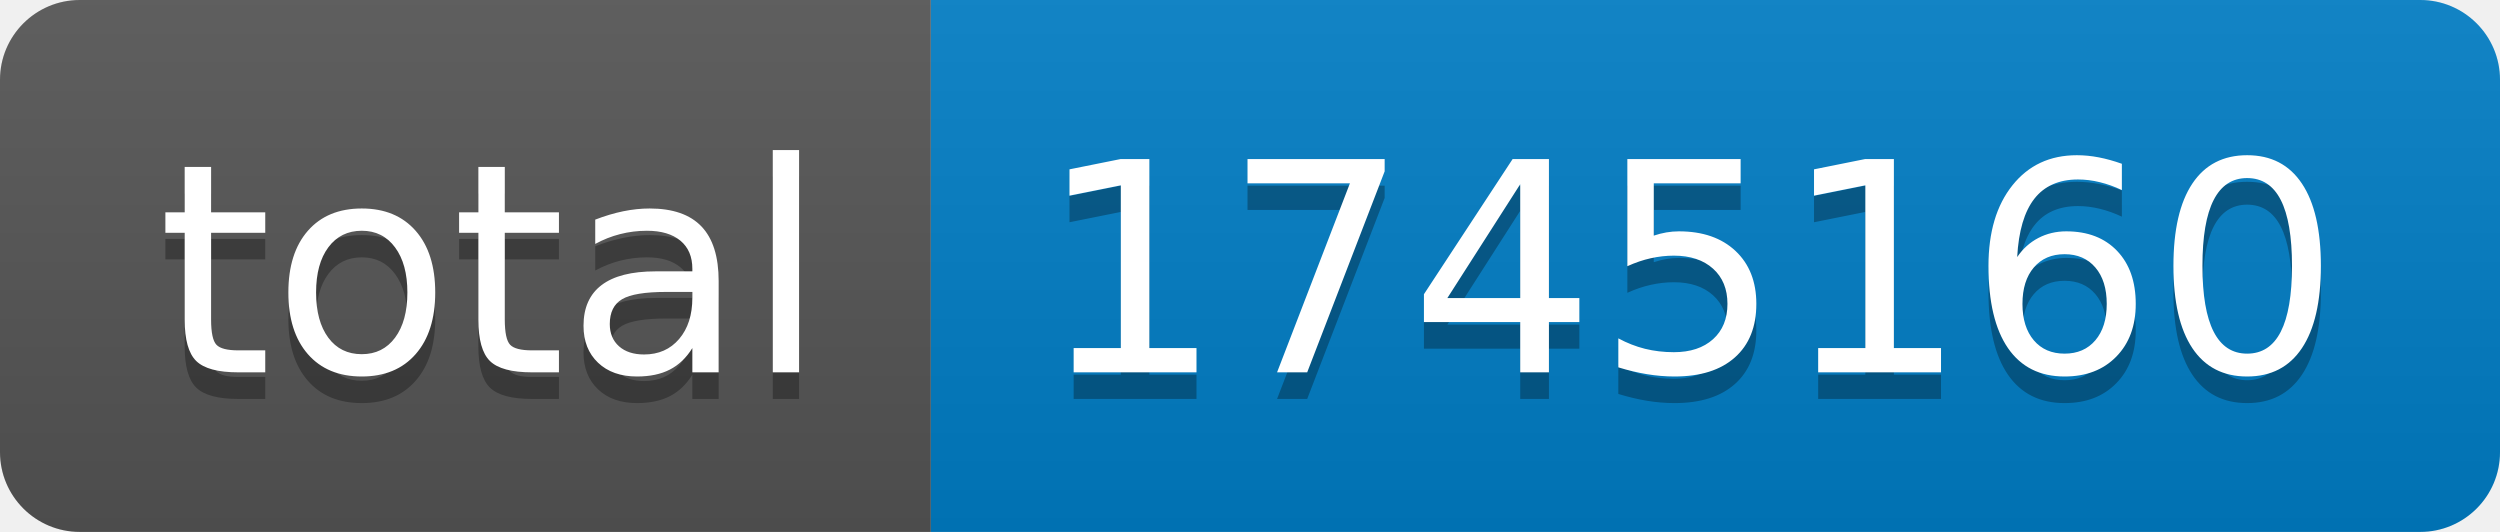
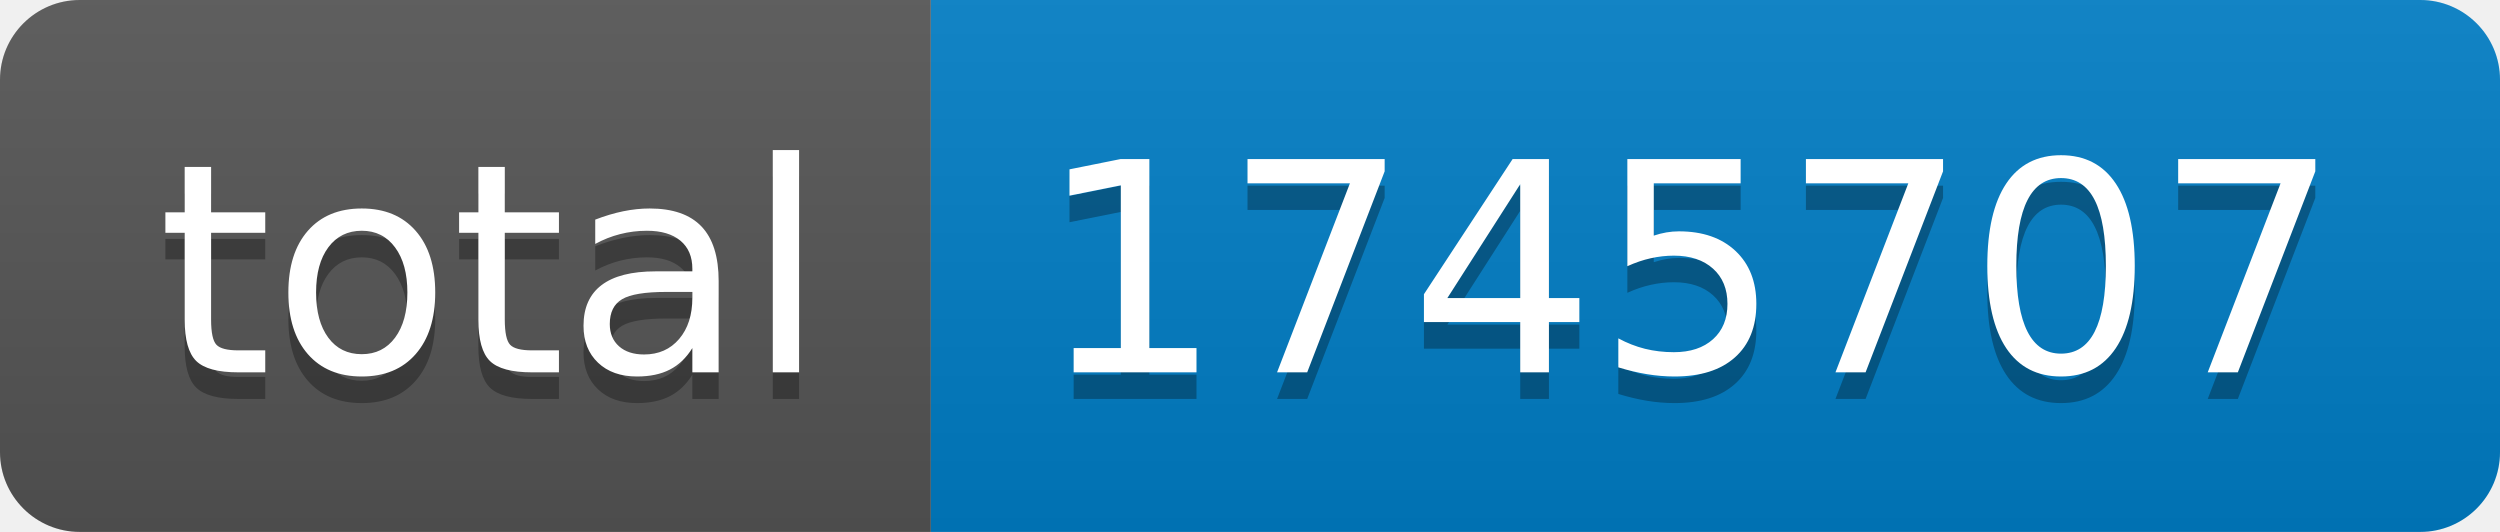
- <svg xmlns="http://www.w3.org/2000/svg" width="94" height="20" role="img" aria-label="total: 1745160">
+ <svg xmlns="http://www.w3.org/2000/svg" width="94" height="20" role="img" aria-label="total: 1745707">
  <linearGradient id="s" x2="0" y2="100%">
    <stop offset="0" stop-color="#bbb" stop-opacity=".1" />
    <stop offset="1" stop-opacity=".1" />
  </linearGradient>
  <clipPath id="r">
    <rect width="94" height="20" rx="3" fill="#fff" />
  </clipPath>
  <g clip-path="url(#r)">
    <rect width="35" height="20" fill="#555" />
    <rect x="35" width="59" height="20" fill="#007ec6" />
    <rect width="94" height="20" fill="url(#s)" />
  </g>
  <g fill="#fff" text-anchor="middle" font-family="Verdana,Geneva,DejaVu Sans,sans-serif" text-rendering="geometricPrecision" font-size="110">
    <text aria-hidden="true" x="185" y="150" fill="#010101" fill-opacity=".3" transform="scale(.1)" textLength="250">total</text>
    <text x="185" y="140" transform="scale(.1)" fill="#fff" textLength="250">total</text>
-     <text aria-hidden="true" x="635" y="150" fill="#010101" fill-opacity=".3" transform="scale(.1)" textLength="490">1745160</text>
-     <text x="635" y="140" transform="scale(.1)" fill="#fff" textLength="490">1745160</text>
+     <text aria-hidden="true" x="635" y="150" fill="#010101" fill-opacity=".3" transform="scale(.1)" textLength="490">1745707</text>
+     <text x="635" y="140" transform="scale(.1)" fill="#fff" textLength="490">1745707</text>
  </g>
</svg>
